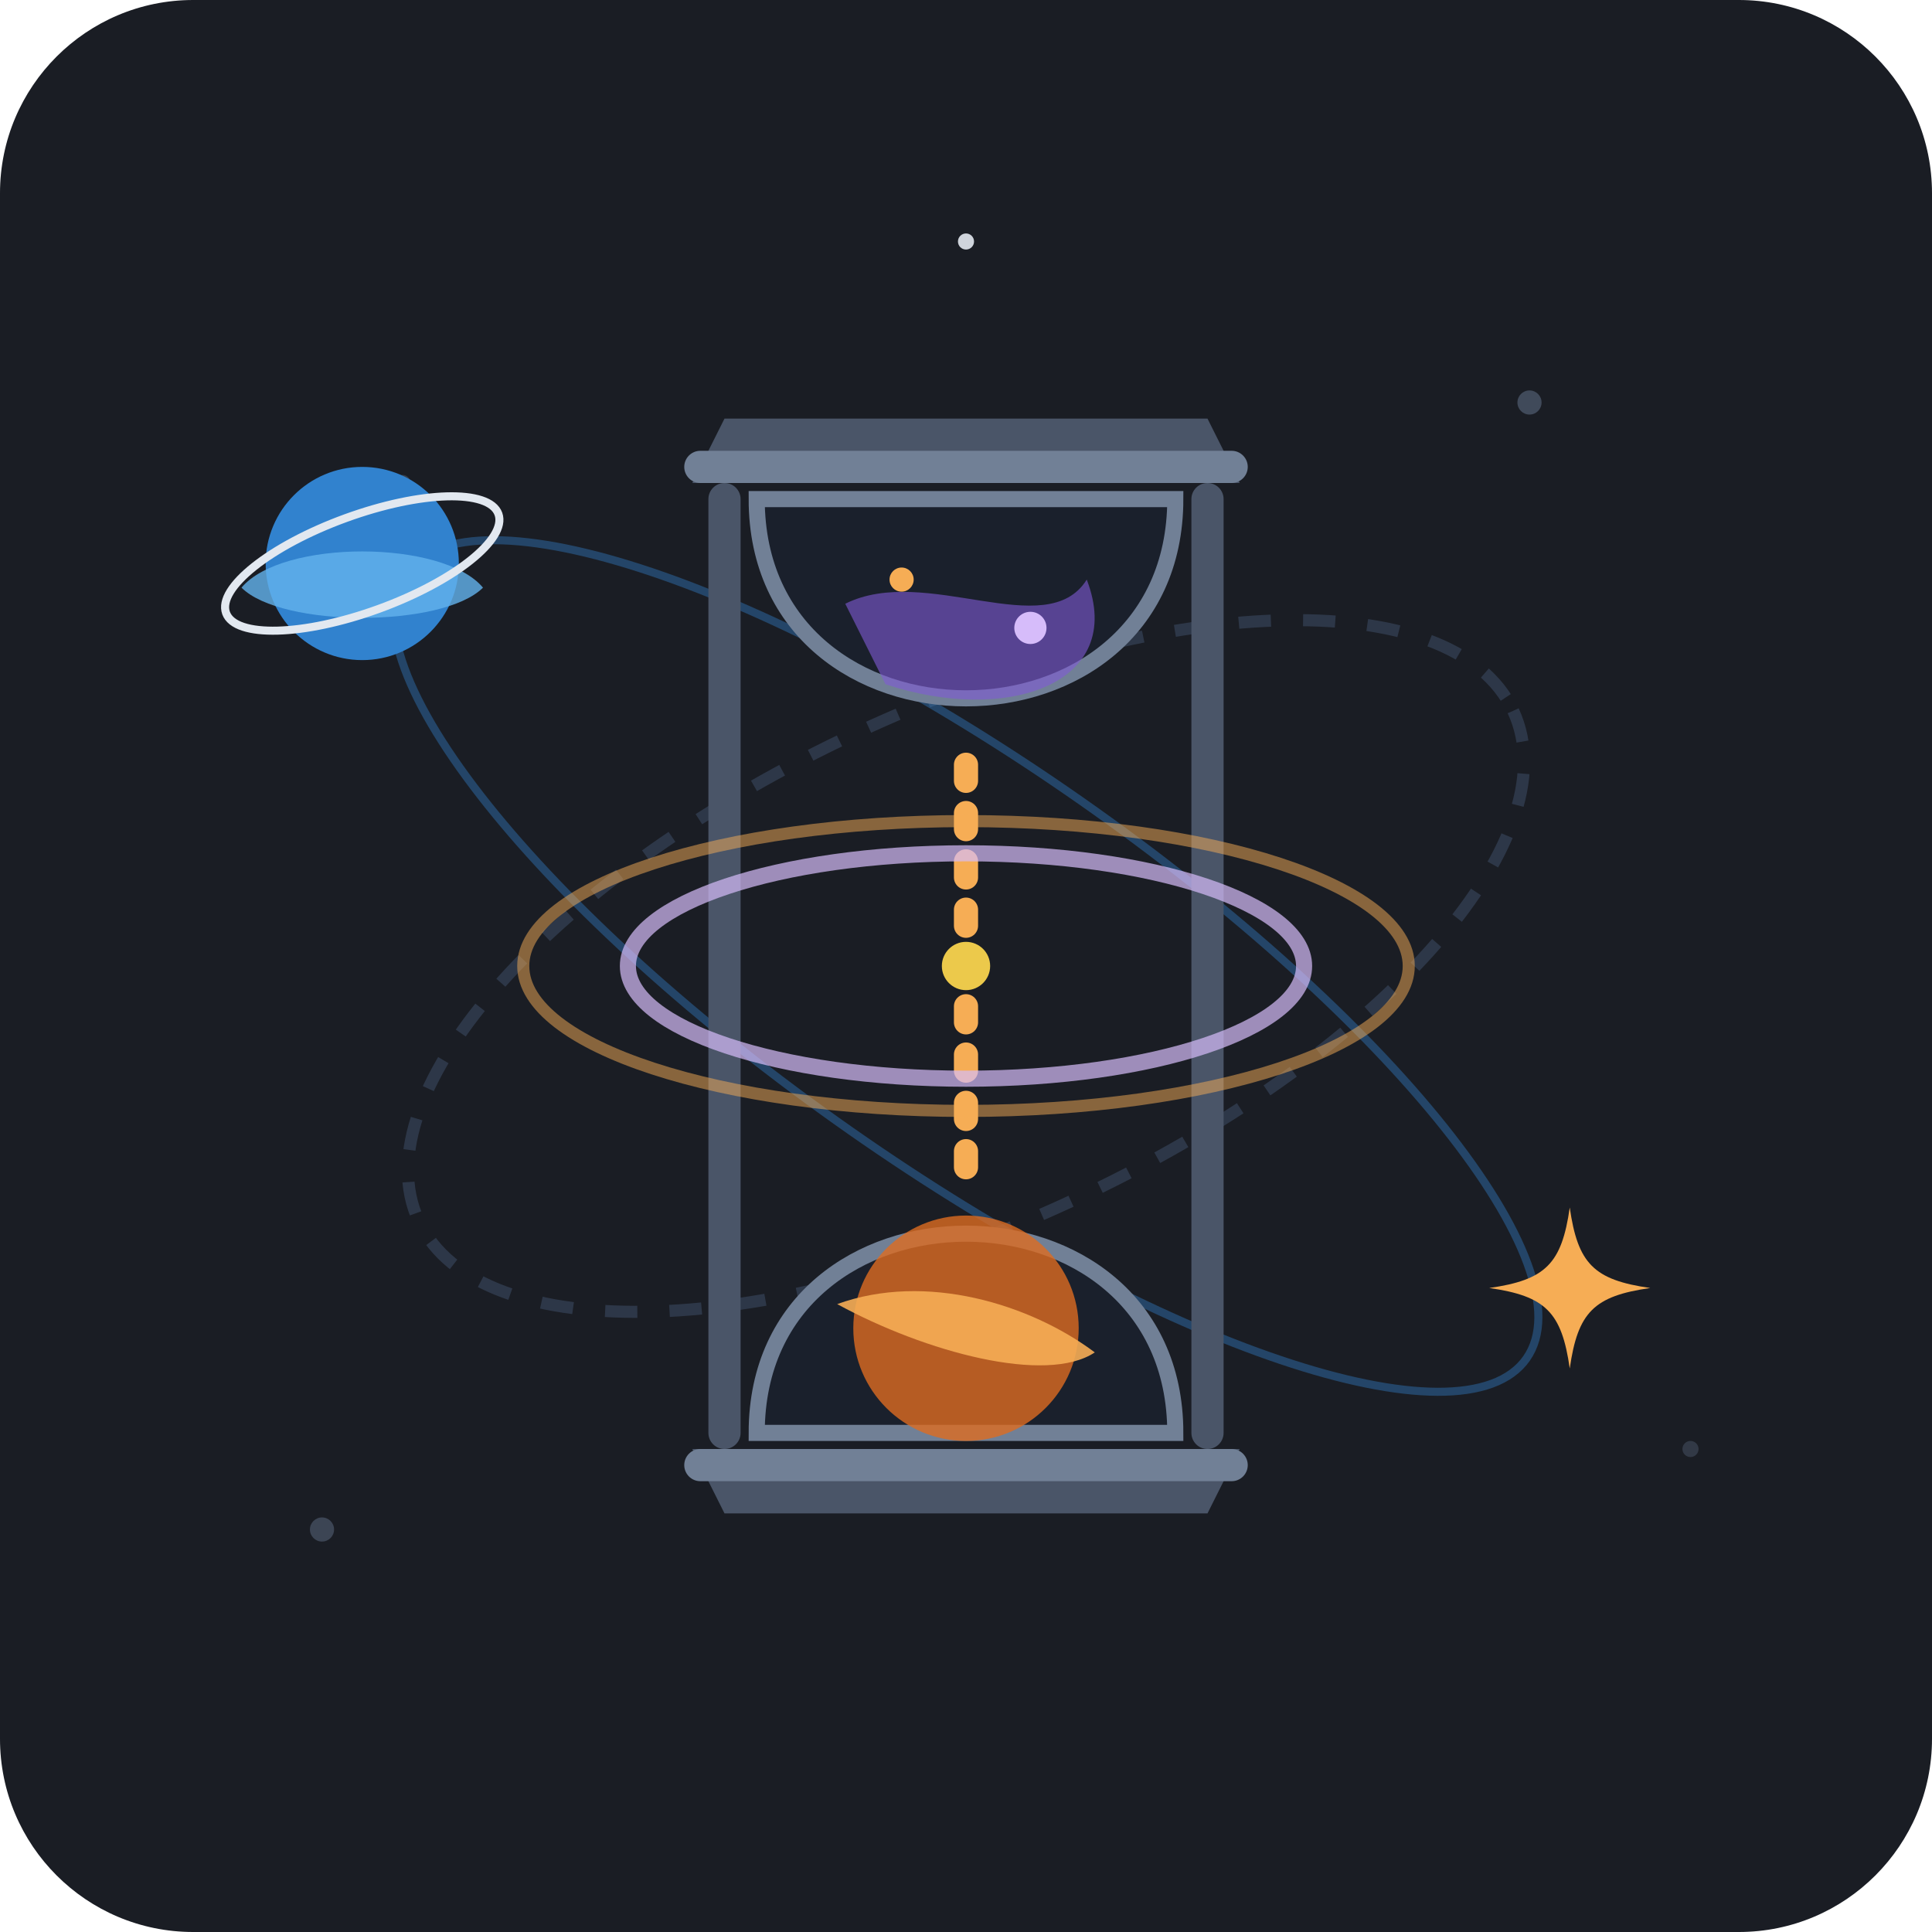
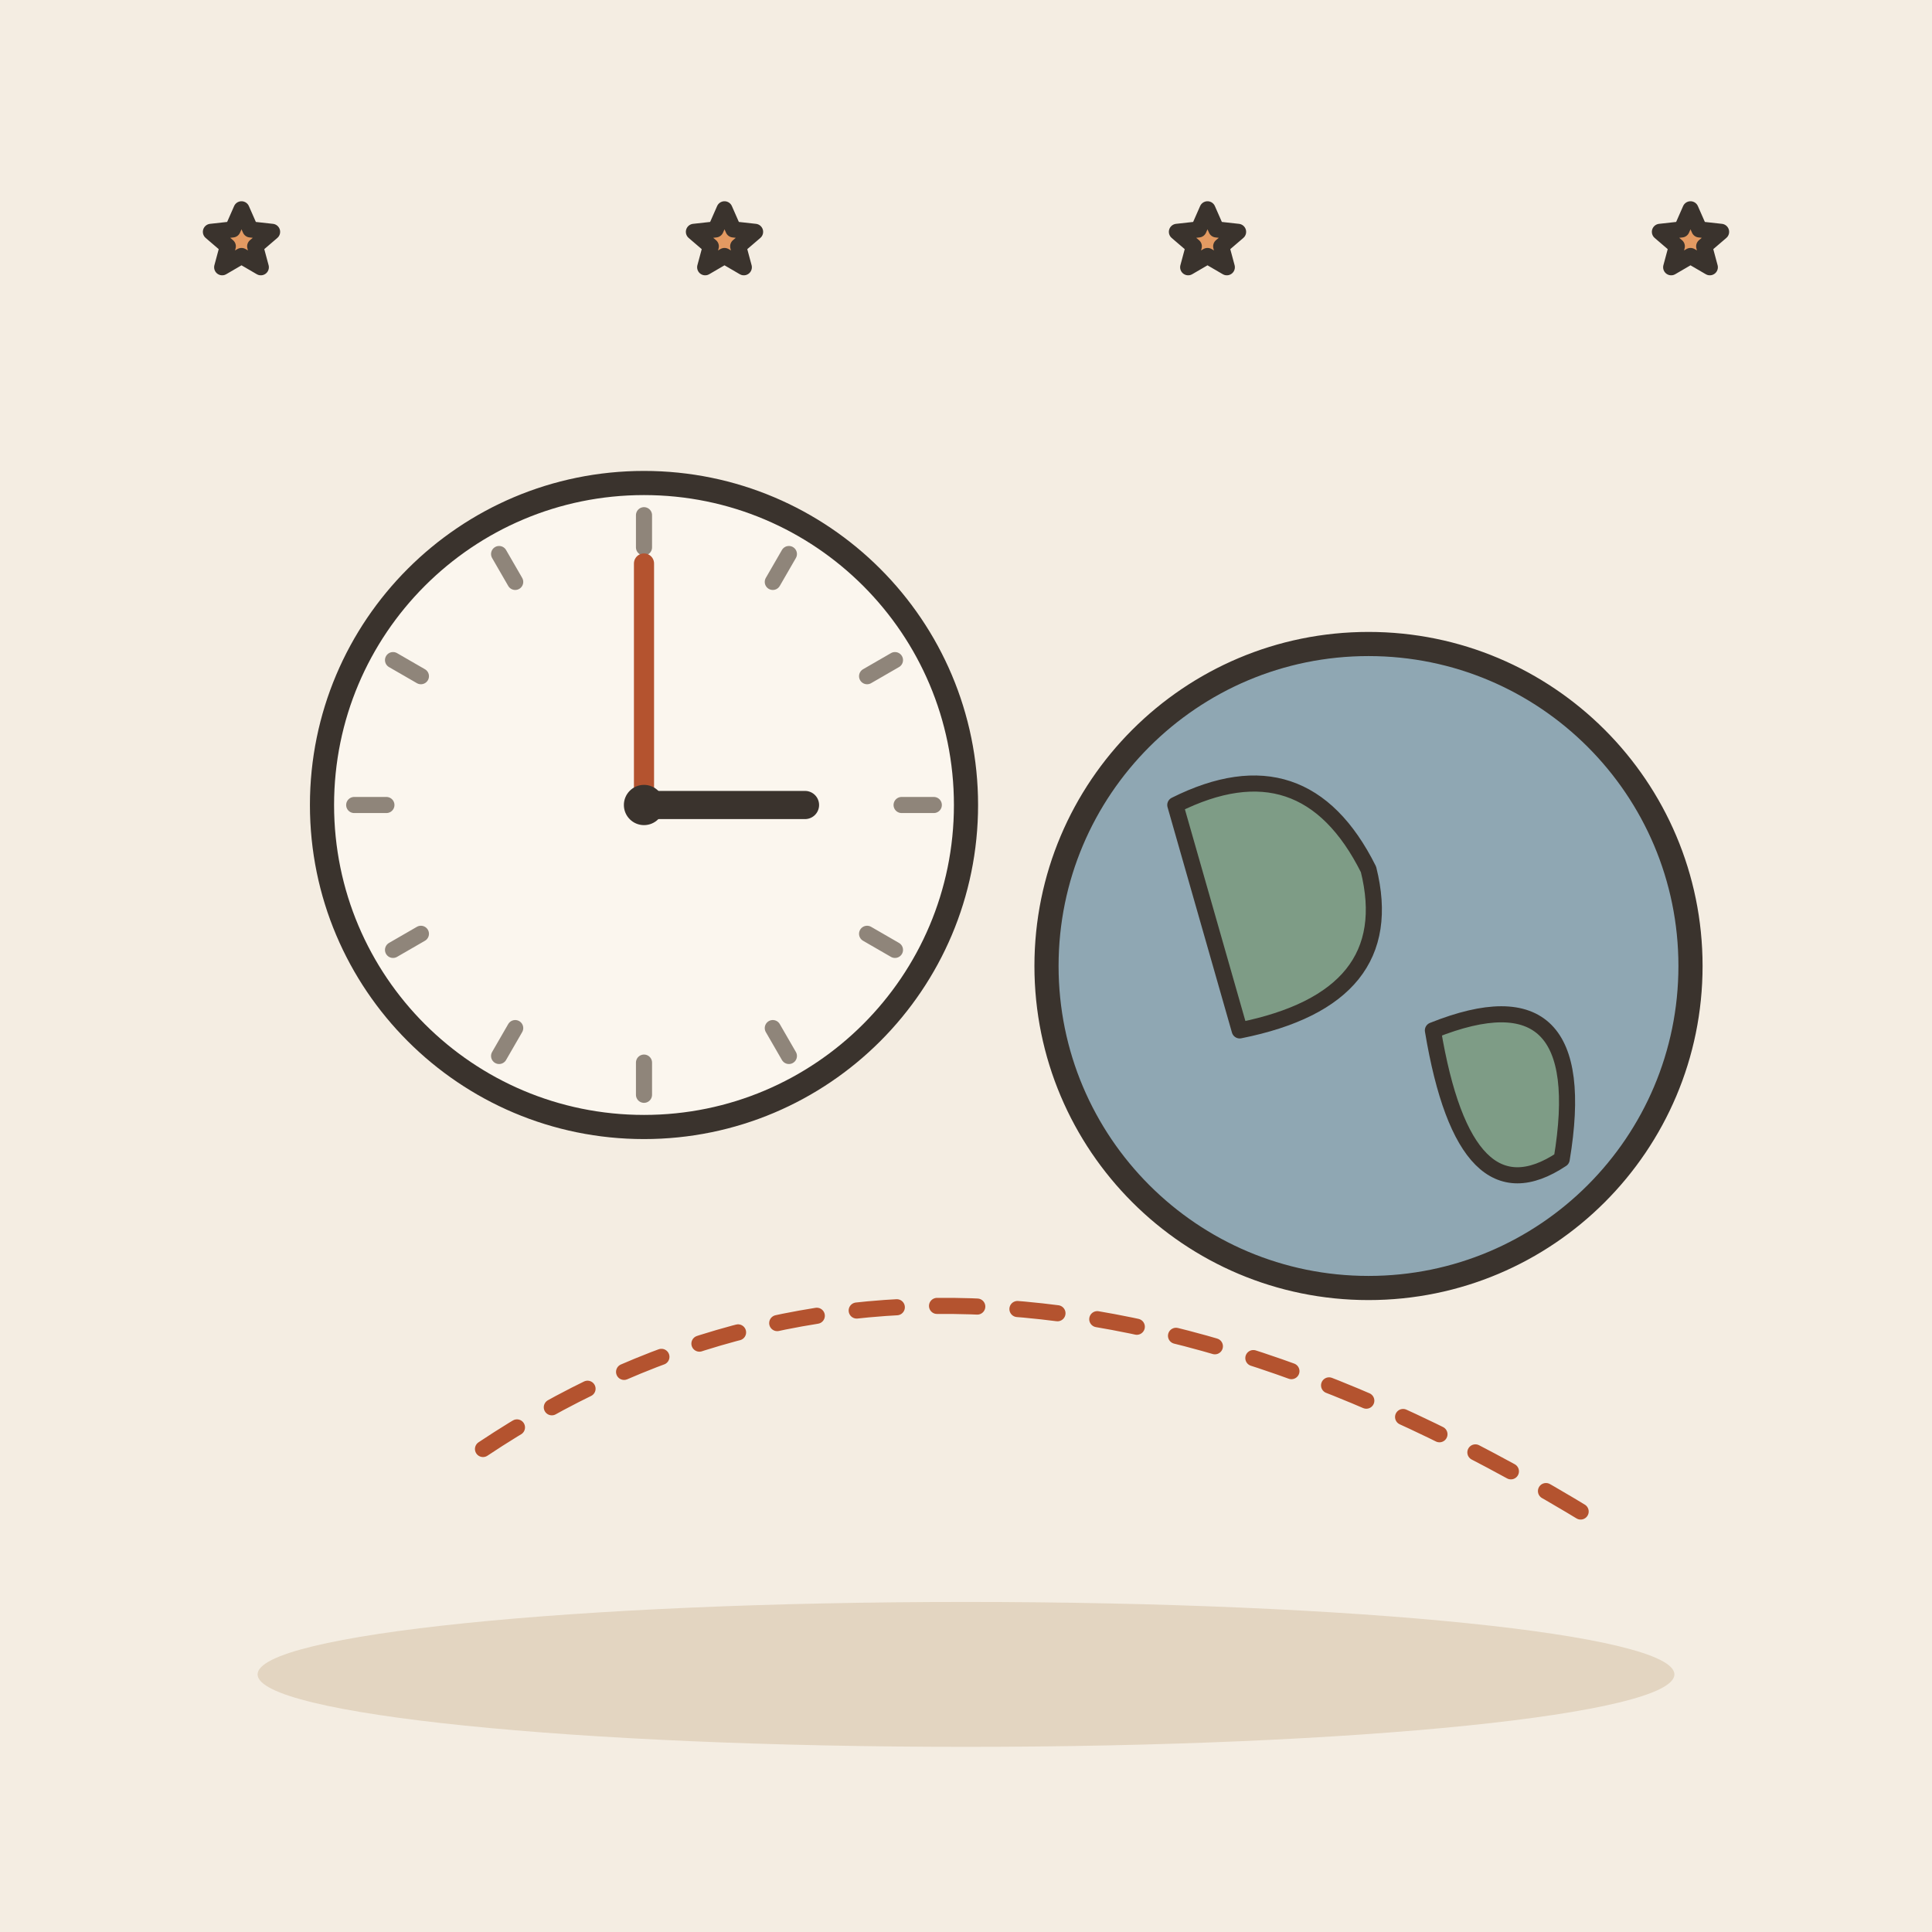
- <svg xmlns="http://www.w3.org/2000/svg" viewBox="0 0 240 240">
-   <rect width="240" height="240" rx="24" fill="#1A1D24" />
-   <circle cx="50" cy="60" r="1" fill="#4A5568" opacity="0.6" />
-   <circle cx="190" cy="50" r="1.5" fill="#4A5568" opacity="0.8" />
-   <circle cx="210" cy="180" r="1" fill="#4A5568" opacity="0.5" />
-   <circle cx="40" cy="190" r="1.5" fill="#4A5568" opacity="0.7" />
-   <circle cx="120" cy="30" r="1" fill="#E2E8F0" opacity="0.9" />
-   <g transform="translate(120, 120)">
-     <ellipse cx="0" cy="0" rx="75" ry="32" fill="none" stroke="#2D3748" stroke-width="1.5" stroke-dasharray="4 4" transform="rotate(-25)" />
-     <ellipse cx="0" cy="0" rx="85" ry="25" fill="none" stroke="#3182CE" stroke-width="1" opacity="0.4" transform="rotate(35)" />
-     <path d="M -30,-68 L 30,-68 L 34,-60 L -34,-60 Z" fill="#4A5568" />
-     <path d="M -30,68 L 30,68 L 34,60 L -34,60 Z" fill="#4A5568" />
-     <rect x="-35" y="-64" width="70" height="4" rx="2" fill="#718096" />
-     <rect x="-35" y="60" width="70" height="4" rx="2" fill="#718096" />
-     <rect x="-32" y="-60" width="4" height="120" rx="2" fill="#4A5568" />
-     <rect x="28" y="-60" width="4" height="120" rx="2" fill="#4A5568" />
-     <path d="M -26,-58 C -26,-25 26,-25 26,-58 Z" fill="#1A202C" stroke="#718096" stroke-width="2" />
-     <path d="M -15,-45 C -5,-50 10,-40 15,-48 C 20,-35 5,-30 -10,-35 Z" fill="#805AD5" opacity="0.6" />
-     <circle cx="8" cy="-42" r="2" fill="#D6BCFA" />
-     <circle cx="-8" cy="-48" r="1.5" fill="#F6AD55" />
-     <path d="M -26,58 C -26,25 26,25 26,58 Z" fill="#1A202C" stroke="#718096" stroke-width="2" />
-     <circle cx="0" cy="45" r="14" fill="#DD6B20" opacity="0.8" />
-     <path d="M -16,42 C -5,38 8,42 16,48 C 10,52 -5,48 -16,42 Z" fill="#F6AD55" opacity="0.9" />
-     <line x1="0" y1="-25" x2="0" y2="25" stroke="#F6AD55" stroke-width="3" stroke-linecap="round" stroke-dasharray="2 4" />
-     <circle cx="0" cy="0" r="3" fill="#ECC94B" />
-     <ellipse cx="0" cy="0" rx="42" ry="14" fill="none" stroke="#D6BCFA" stroke-width="2" opacity="0.7" />
-     <ellipse cx="0" cy="0" rx="55" ry="18" fill="none" stroke="#F6AD55" stroke-width="1.5" opacity="0.5" />
-   </g>
-   <circle cx="45" cy="70" r="12" fill="#3182CE" />
-   <path d="M 30,73 C 35,78 55,78 60,73 C 55,67 35,67 30,73 Z" fill="#63B3ED" opacity="0.8" />
-   <ellipse cx="45" cy="70" rx="18" ry="6" fill="none" stroke="#E2E8F0" stroke-width="1" transform="rotate(-20 45 70)" />
-   <g transform="translate(195, 160)">
-     <path d="M 0,-10 C 1,-3 3,-1 10,0 C 3,1 1,3 0,10 C -1,3 -3,1 -10,0 C -3,-1 -1,-3 0,-10 Z" fill="#F6AD55" />
-   </g>
+ <svg xmlns="http://www.w3.org/2000/svg" viewBox="0 0 240 240" data-style="editorial">
+   <rect width="240" height="240" fill="#F4EDE2" />
+   <ellipse cx="120" cy="208" rx="88" ry="9" fill="#E3D5C1" />
+   <circle cx="80" cy="100" r="40" fill="#FBF6EE" stroke="#3A332D" stroke-width="3" stroke-linecap="round" stroke-linejoin="round" />
+   <path d="M116 100L112 100" stroke="#8F857A" stroke-width="2" stroke-linecap="round" fill="none" />
+   <path d="M111.177 118L107.713 116" stroke="#8F857A" stroke-width="2" stroke-linecap="round" fill="none" />
+   <path d="M98 131.177L96 127.713" stroke="#8F857A" stroke-width="2" stroke-linecap="round" fill="none" />
+   <path d="M80 136L80 132" stroke="#8F857A" stroke-width="2" stroke-linecap="round" fill="none" />
+   <path d="M62 131.177L64 127.713" stroke="#8F857A" stroke-width="2" stroke-linecap="round" fill="none" />
+   <path d="M48.823 118L52.287 116" stroke="#8F857A" stroke-width="2" stroke-linecap="round" fill="none" />
+   <path d="M44 100L48 100" stroke="#8F857A" stroke-width="2" stroke-linecap="round" fill="none" />
+   <path d="M48.823 82L52.287 84" stroke="#8F857A" stroke-width="2" stroke-linecap="round" fill="none" />
+   <path d="M62 68.823L64 72.287" stroke="#8F857A" stroke-width="2" stroke-linecap="round" fill="none" />
+   <path d="M80 64L80 68" stroke="#8F857A" stroke-width="2" stroke-linecap="round" fill="none" />
+   <path d="M98 68.823L96 72.287" stroke="#8F857A" stroke-width="2" stroke-linecap="round" fill="none" />
+   <path d="M111.177 82L107.713 84" stroke="#8F857A" stroke-width="2" stroke-linecap="round" fill="none" />
+   <path d="M80 100L100 100" stroke="#3A332D" stroke-width="3.5" stroke-linecap="round" fill="none" />
+   <path d="M80 100L80 70" stroke="#B4532F" stroke-width="2.5" stroke-linecap="round" fill="none" />
+   <circle cx="80" cy="100" r="2.5" fill="#3A332D" />
+   <circle cx="170" cy="120" r="40" fill="#8FA7B3" stroke="#3A332D" stroke-width="3" stroke-linecap="round" stroke-linejoin="round" />
+   <path d="M146 100Q162 92 170 108Q174 124 154 128Z" fill="#7E9C86" stroke="#3A332D" stroke-width="2" stroke-linecap="round" stroke-linejoin="round" />
+   <path d="M178 128Q198 120 194 144Q182 152 178 128Z" fill="#7E9C86" stroke="#3A332D" stroke-width="2" stroke-linecap="round" stroke-linejoin="round" />
+   <path d="M60 180Q120 140 200 190" fill="none" stroke="#B4532F" stroke-width="2" stroke-linecap="round" stroke-linejoin="round" stroke-dasharray="5 5" />
+   <path d="M30.0 26.0L31.1 28.5L33.8 28.8L31.7 30.6L32.4 33.2L30.0 31.8L27.6 33.2L28.3 30.6L26.2 28.8L28.9 28.5Z" fill="#E39A62" stroke="#3A332D" stroke-width="2" stroke-linecap="round" stroke-linejoin="round" />
+   <path d="M90.0 26.0L91.1 28.5L93.8 28.8L91.7 30.6L92.4 33.2L90.0 31.8L87.6 33.2L88.3 30.6L86.2 28.8L88.9 28.5Z" fill="#E39A62" stroke="#3A332D" stroke-width="2" stroke-linecap="round" stroke-linejoin="round" />
+   <path d="M150.0 26.0L151.1 28.5L153.8 28.8L151.7 30.6L152.4 33.2L150.0 31.8L147.6 33.2L148.3 30.6L146.2 28.8L148.9 28.5Z" fill="#E39A62" stroke="#3A332D" stroke-width="2" stroke-linecap="round" stroke-linejoin="round" />
+   <path d="M210.0 26.0L211.1 28.5L213.8 28.8L211.7 30.6L212.4 33.2L210.0 31.8L207.6 33.2L208.3 30.6L206.2 28.8L208.9 28.5Z" fill="#E39A62" stroke="#3A332D" stroke-width="2" stroke-linecap="round" stroke-linejoin="round" />
</svg>
